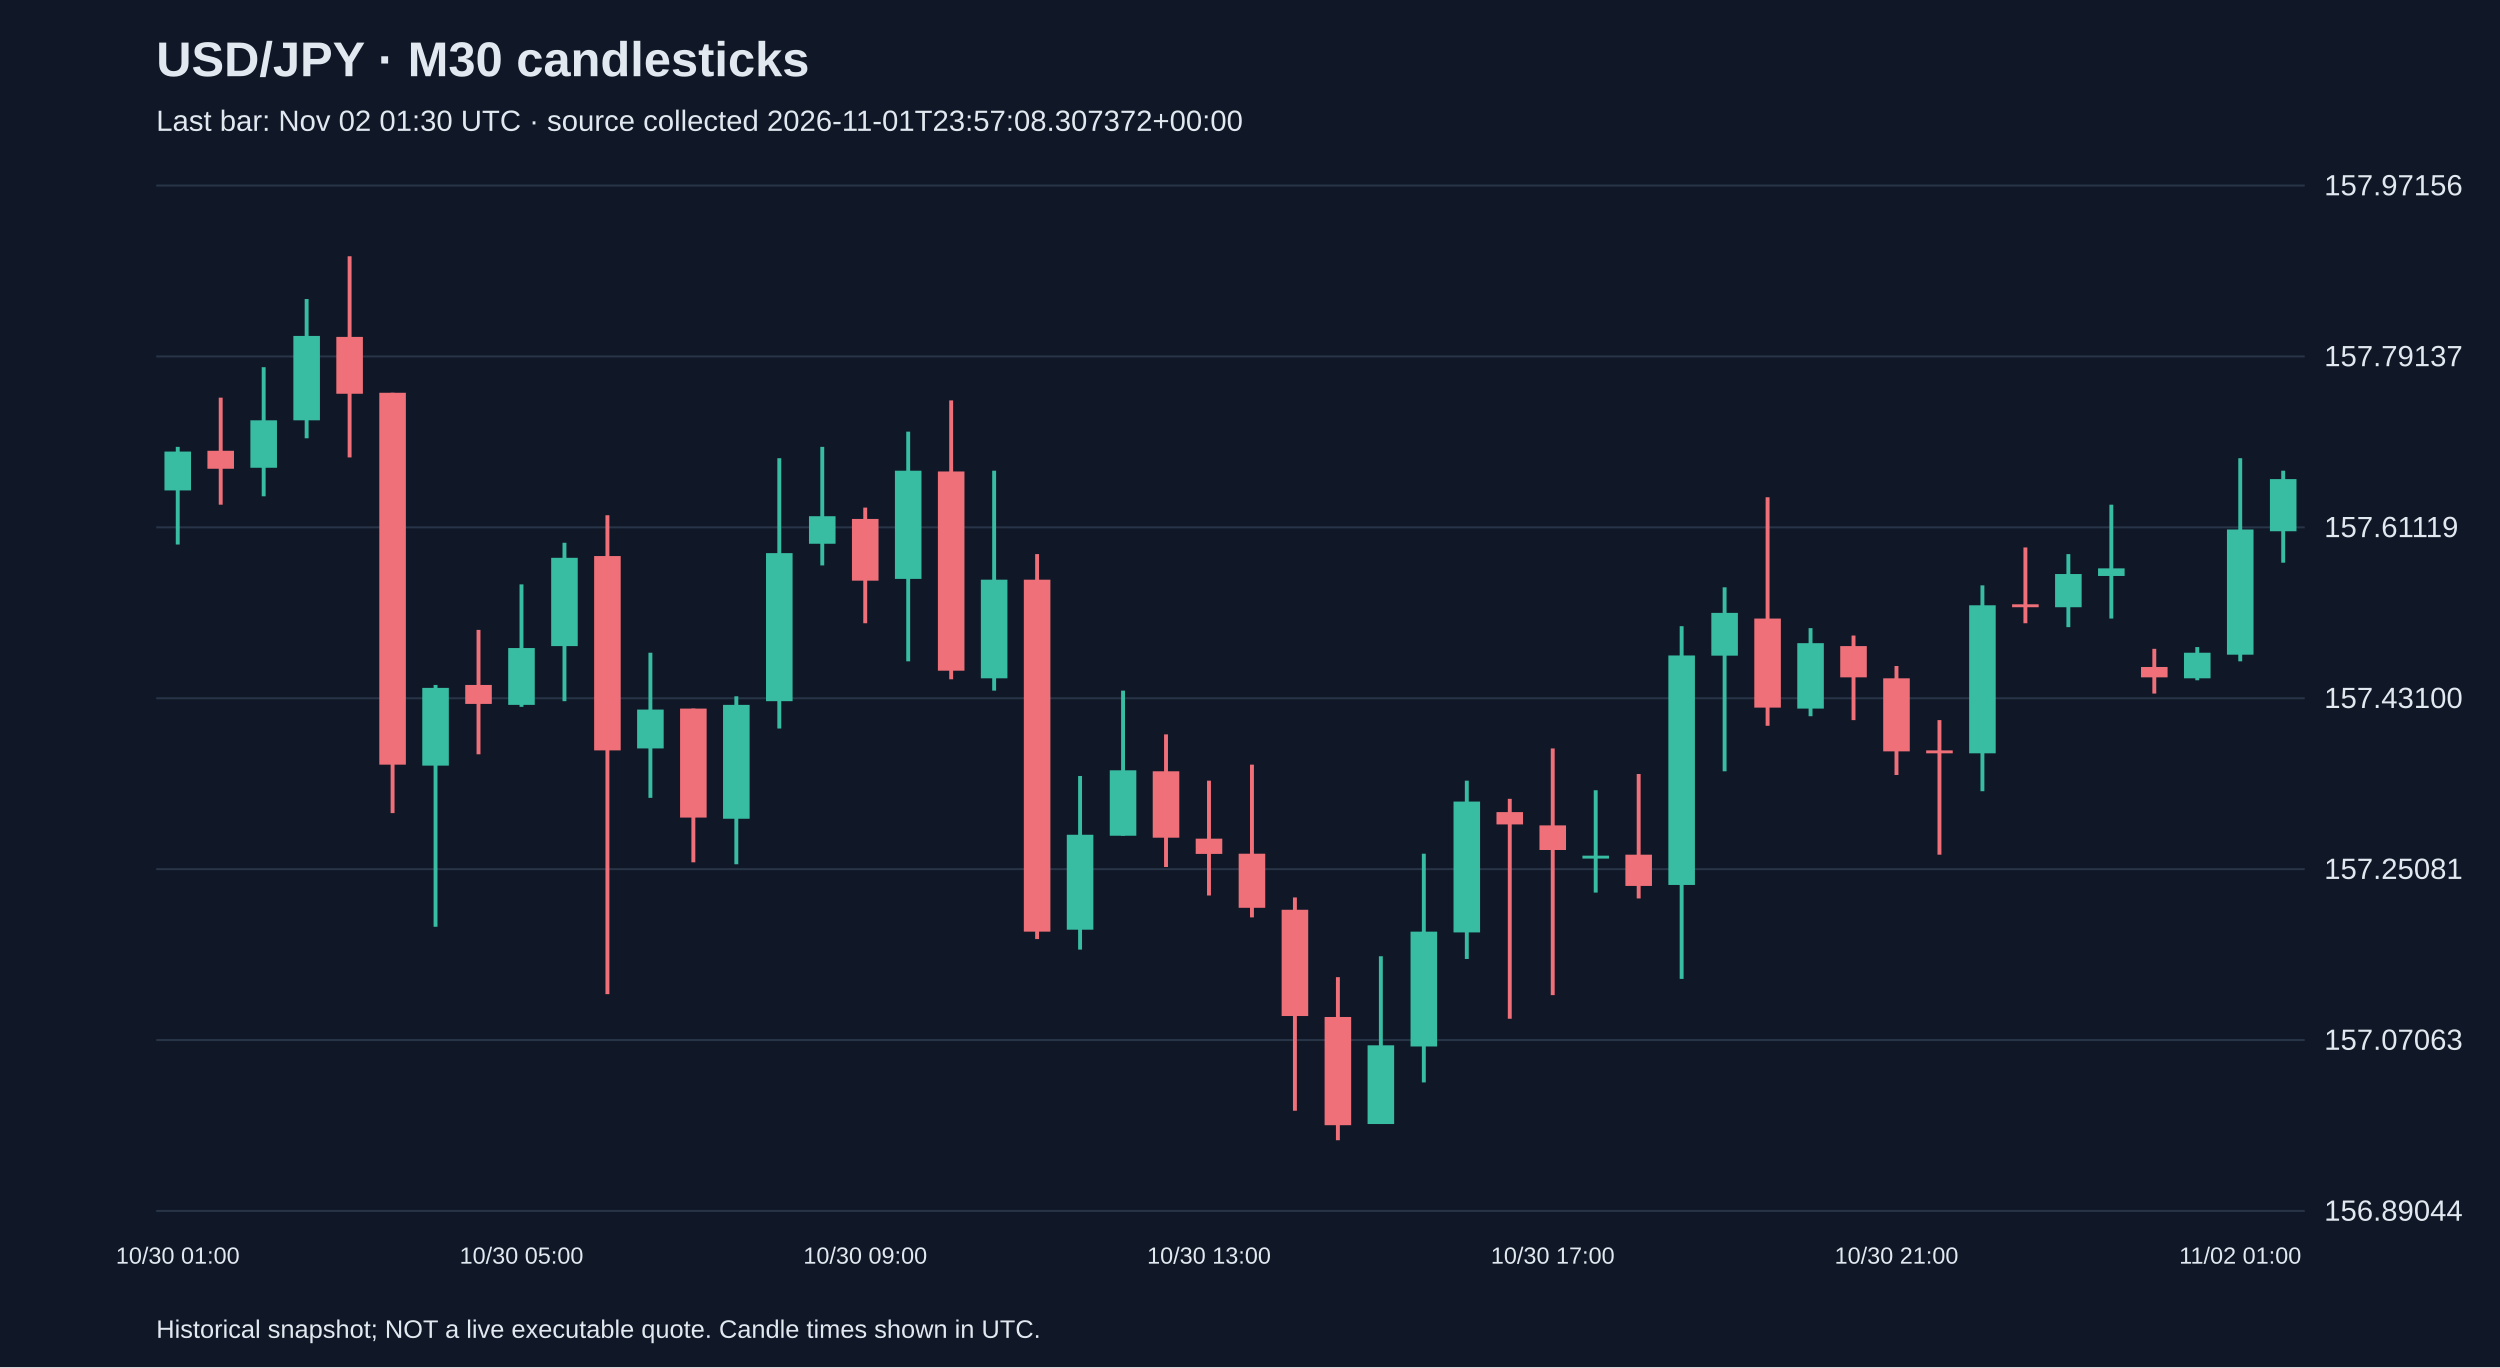
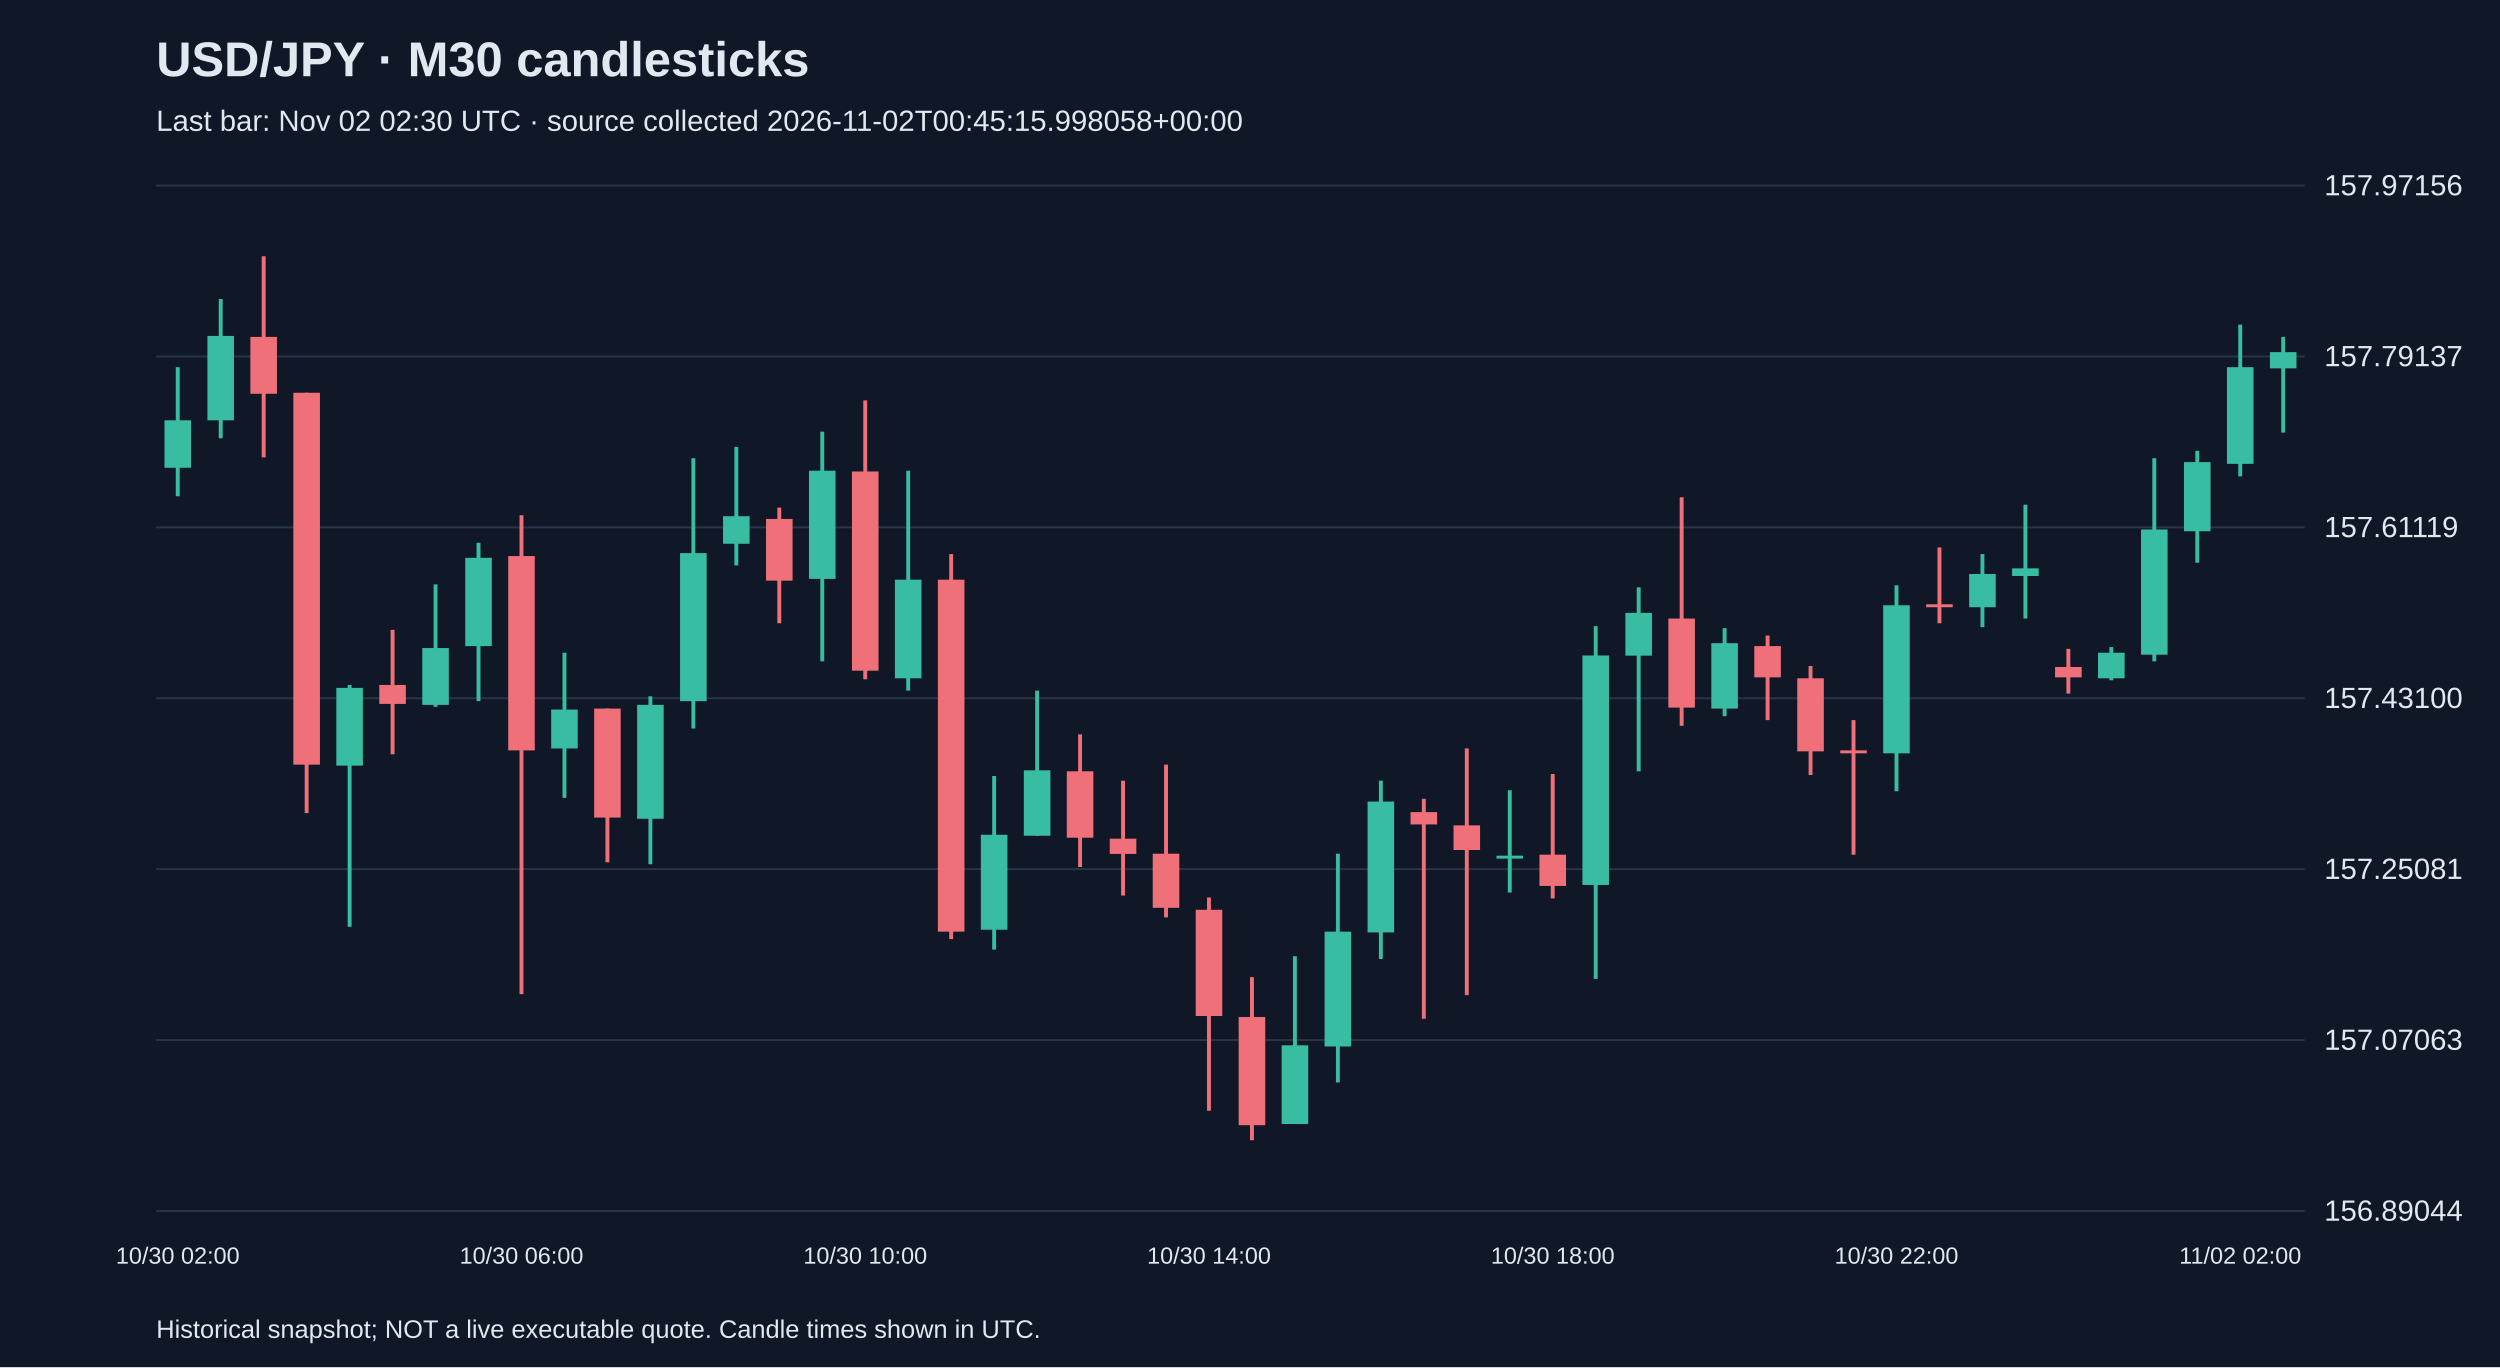
<svg xmlns="http://www.w3.org/2000/svg" viewBox="0 0 1280 700">
  <rect width="100%" height="100%" fill="#101827" />
  <style>text{font-family:Arial,sans-serif;fill:#e2e8f0}</style>
  <text x="80" y="39" font-size="25" font-weight="bold">USD/JPY · M30 candlesticks</text>
-   <text x="80" y="67" font-size="15" fill="#a6b1c5">Last bar: Nov 02 01:30 UTC · source collected 2026-11-01T23:57:08.307372+00:00</text>
+   <text x="80" y="67" font-size="15" fill="#a6b1c5">Last bar: Nov 02 02:30 UTC · source collected 2026-11-02T00:45:15.998058+00:00</text>
  <line x1="80" y1="620.0" x2="1180" y2="620.0" stroke="#283548" />
  <text x="1190" y="625.0" font-size="15">156.89044</text>
  <line x1="80" y1="532.5" x2="1180" y2="532.5" stroke="#283548" />
  <text x="1190" y="537.5" font-size="15">157.07063</text>
  <line x1="80" y1="445.0" x2="1180" y2="445.0" stroke="#283548" />
  <text x="1190" y="450.0" font-size="15">157.25081</text>
  <line x1="80" y1="357.5" x2="1180" y2="357.5" stroke="#283548" />
  <text x="1190" y="362.5" font-size="15">157.43100</text>
  <line x1="80" y1="270.0" x2="1180" y2="270.0" stroke="#283548" />
  <text x="1190" y="275.0" font-size="15">157.61119</text>
  <line x1="80" y1="182.5" x2="1180" y2="182.5" stroke="#283548" />
  <text x="1190" y="187.5" font-size="15">157.79137</text>
  <line x1="80" y1="95.0" x2="1180" y2="95.0" stroke="#283548" />
  <text x="1190" y="100.0" font-size="15">157.97156</text>
-   <line x1="91.0" y1="228.8" x2="91.0" y2="278.8" stroke="#38bca2" stroke-width="2" />
-   <rect x="84.2" y="231.2" width="13.6" height="19.9" fill="#38bca2" />
-   <text x="91.0" y="647" text-anchor="middle" font-size="12">10/30 01:00</text>
-   <line x1="113.0" y1="203.6" x2="113.0" y2="258.4" stroke="#f07079" stroke-width="2" />
-   <rect x="106.2" y="230.8" width="13.6" height="9.2" fill="#f07079" />
-   <line x1="135.0" y1="188.0" x2="135.0" y2="254.1" stroke="#38bca2" stroke-width="2" />
-   <rect x="128.2" y="215.2" width="13.6" height="24.3" fill="#38bca2" />
-   <line x1="157.0" y1="153.1" x2="157.0" y2="224.4" stroke="#38bca2" stroke-width="2" />
-   <rect x="150.2" y="172.0" width="13.6" height="43.2" fill="#38bca2" />
-   <line x1="179.0" y1="131.2" x2="179.0" y2="234.2" stroke="#f07079" stroke-width="2" />
-   <rect x="172.2" y="172.5" width="13.6" height="29.1" fill="#f07079" />
-   <line x1="201.0" y1="201.1" x2="201.0" y2="416.3" stroke="#f07079" stroke-width="2" />
-   <rect x="194.2" y="201.1" width="13.6" height="190.4" fill="#f07079" />
-   <line x1="223.0" y1="350.7" x2="223.0" y2="474.5" stroke="#38bca2" stroke-width="2" />
-   <rect x="216.2" y="352.2" width="13.6" height="39.8" fill="#38bca2" />
-   <line x1="245.0" y1="322.5" x2="245.0" y2="386.2" stroke="#f07079" stroke-width="2" />
-   <rect x="238.2" y="350.7" width="13.6" height="9.7" fill="#f07079" />
-   <line x1="267.0" y1="299.2" x2="267.0" y2="361.9" stroke="#38bca2" stroke-width="2" />
-   <rect x="260.2" y="331.8" width="13.6" height="29.1" fill="#38bca2" />
-   <text x="267.0" y="647" text-anchor="middle" font-size="12">10/30 05:00</text>
-   <line x1="289.0" y1="277.9" x2="289.0" y2="359.0" stroke="#38bca2" stroke-width="2" />
-   <rect x="282.2" y="285.6" width="13.6" height="45.2" fill="#38bca2" />
-   <line x1="311.0" y1="263.8" x2="311.0" y2="509.0" stroke="#f07079" stroke-width="2" />
-   <rect x="304.2" y="284.7" width="13.6" height="99.5" fill="#f07079" />
-   <line x1="333.0" y1="334.2" x2="333.0" y2="408.5" stroke="#38bca2" stroke-width="2" />
-   <rect x="326.2" y="363.3" width="13.6" height="19.9" fill="#38bca2" />
-   <line x1="355.0" y1="362.8" x2="355.0" y2="441.5" stroke="#f07079" stroke-width="2" />
-   <rect x="348.2" y="362.8" width="13.6" height="55.8" fill="#f07079" />
-   <line x1="377.0" y1="356.5" x2="377.0" y2="442.5" stroke="#38bca2" stroke-width="2" />
-   <rect x="370.2" y="360.9" width="13.6" height="58.3" fill="#38bca2" />
-   <line x1="399.0" y1="234.6" x2="399.0" y2="373.0" stroke="#38bca2" stroke-width="2" />
-   <rect x="392.2" y="283.2" width="13.6" height="75.8" fill="#38bca2" />
-   <line x1="421.0" y1="228.8" x2="421.0" y2="289.5" stroke="#38bca2" stroke-width="2" />
-   <rect x="414.2" y="264.3" width="13.6" height="14.1" fill="#38bca2" />
-   <line x1="443.0" y1="259.9" x2="443.0" y2="319.1" stroke="#f07079" stroke-width="2" />
-   <rect x="436.2" y="265.7" width="13.6" height="31.6" fill="#f07079" />
-   <text x="443.0" y="647" text-anchor="middle" font-size="12">10/30 09:00</text>
-   <line x1="465.0" y1="221.0" x2="465.0" y2="338.6" stroke="#38bca2" stroke-width="2" />
-   <rect x="458.2" y="241.0" width="13.6" height="55.4" fill="#38bca2" />
-   <line x1="487.0" y1="205.0" x2="487.0" y2="347.8" stroke="#f07079" stroke-width="2" />
-   <rect x="480.2" y="241.4" width="13.6" height="102.0" fill="#f07079" />
-   <line x1="509.0" y1="241.0" x2="509.0" y2="353.6" stroke="#38bca2" stroke-width="2" />
-   <rect x="502.2" y="296.8" width="13.6" height="50.5" fill="#38bca2" />
-   <line x1="531.0" y1="283.7" x2="531.0" y2="480.8" stroke="#f07079" stroke-width="2" />
-   <rect x="524.2" y="296.8" width="13.6" height="180.2" fill="#f07079" />
-   <line x1="553.0" y1="397.3" x2="553.0" y2="486.2" stroke="#38bca2" stroke-width="2" />
-   <rect x="546.2" y="427.4" width="13.6" height="48.6" fill="#38bca2" />
-   <line x1="575.0" y1="353.6" x2="575.0" y2="427.9" stroke="#38bca2" stroke-width="2" />
-   <rect x="568.2" y="394.4" width="13.6" height="33.5" fill="#38bca2" />
-   <line x1="597.0" y1="376.0" x2="597.0" y2="443.9" stroke="#f07079" stroke-width="2" />
-   <rect x="590.2" y="394.9" width="13.6" height="34.0" fill="#f07079" />
-   <line x1="619.0" y1="399.7" x2="619.0" y2="458.5" stroke="#f07079" stroke-width="2" />
-   <rect x="612.2" y="429.4" width="13.6" height="7.8" fill="#f07079" />
-   <text x="619.0" y="647" text-anchor="middle" font-size="12">10/30 13:00</text>
-   <line x1="641.0" y1="391.5" x2="641.0" y2="469.7" stroke="#f07079" stroke-width="2" />
-   <rect x="634.2" y="437.1" width="13.6" height="27.7" fill="#f07079" />
-   <line x1="663.0" y1="459.5" x2="663.0" y2="568.7" stroke="#f07079" stroke-width="2" />
-   <rect x="656.2" y="465.8" width="13.6" height="54.4" fill="#f07079" />
-   <line x1="685.0" y1="500.3" x2="685.0" y2="583.8" stroke="#f07079" stroke-width="2" />
-   <rect x="678.2" y="520.7" width="13.6" height="55.4" fill="#f07079" />
-   <line x1="707.0" y1="489.6" x2="707.0" y2="575.5" stroke="#38bca2" stroke-width="2" />
-   <rect x="700.2" y="535.2" width="13.6" height="40.3" fill="#38bca2" />
-   <line x1="729.0" y1="437.1" x2="729.0" y2="554.2" stroke="#38bca2" stroke-width="2" />
-   <rect x="722.2" y="477.0" width="13.6" height="58.8" fill="#38bca2" />
-   <line x1="751.0" y1="399.7" x2="751.0" y2="491.0" stroke="#38bca2" stroke-width="2" />
-   <rect x="744.2" y="410.4" width="13.6" height="67.0" fill="#38bca2" />
-   <line x1="773.0" y1="409.0" x2="773.0" y2="521.6" stroke="#f07079" stroke-width="2" />
-   <rect x="766.2" y="415.8" width="13.6" height="6.3" fill="#f07079" />
-   <line x1="795.0" y1="383.2" x2="795.0" y2="509.5" stroke="#f07079" stroke-width="2" />
-   <rect x="788.2" y="422.6" width="13.6" height="12.6" fill="#f07079" />
-   <text x="795.0" y="647" text-anchor="middle" font-size="12">10/30 17:00</text>
-   <line x1="817.0" y1="404.6" x2="817.0" y2="457.0" stroke="#38bca2" stroke-width="2" />
-   <rect x="810.2" y="438.1" width="13.6" height="1.5" fill="#38bca2" />
-   <line x1="839.0" y1="396.3" x2="839.0" y2="460.0" stroke="#f07079" stroke-width="2" />
-   <rect x="832.2" y="437.6" width="13.6" height="16.0" fill="#f07079" />
-   <line x1="861.0" y1="320.6" x2="861.0" y2="501.2" stroke="#38bca2" stroke-width="2" />
-   <rect x="854.2" y="335.6" width="13.6" height="117.5" fill="#38bca2" />
-   <line x1="883.0" y1="300.7" x2="883.0" y2="394.9" stroke="#38bca2" stroke-width="2" />
-   <rect x="876.2" y="313.8" width="13.6" height="21.9" fill="#38bca2" />
-   <line x1="905.0" y1="254.6" x2="905.0" y2="371.6" stroke="#f07079" stroke-width="2" />
-   <rect x="898.2" y="316.7" width="13.6" height="45.6" fill="#f07079" />
-   <line x1="927.0" y1="321.6" x2="927.0" y2="366.7" stroke="#38bca2" stroke-width="2" />
-   <rect x="920.2" y="329.3" width="13.6" height="33.5" fill="#38bca2" />
-   <line x1="949.0" y1="325.4" x2="949.0" y2="368.7" stroke="#f07079" stroke-width="2" />
-   <rect x="942.2" y="330.8" width="13.6" height="16.0" fill="#f07079" />
-   <line x1="971.0" y1="341.0" x2="971.0" y2="396.8" stroke="#f07079" stroke-width="2" />
-   <rect x="964.2" y="347.3" width="13.6" height="37.4" fill="#f07079" />
-   <text x="971.0" y="647" text-anchor="middle" font-size="12">10/30 21:00</text>
-   <line x1="993.0" y1="368.7" x2="993.0" y2="437.6" stroke="#f07079" stroke-width="2" />
-   <rect x="986.2" y="384.2" width="13.6" height="1.5" fill="#f07079" />
-   <line x1="1015.0" y1="299.7" x2="1015.0" y2="405.1" stroke="#38bca2" stroke-width="2" />
-   <rect x="1008.2" y="309.9" width="13.6" height="75.8" fill="#38bca2" />
-   <line x1="1037.0" y1="280.3" x2="1037.0" y2="319.1" stroke="#f07079" stroke-width="2" />
-   <rect x="1030.2" y="309.4" width="13.6" height="1.5" fill="#f07079" />
-   <line x1="1059.0" y1="283.7" x2="1059.0" y2="321.1" stroke="#38bca2" stroke-width="2" />
-   <rect x="1052.2" y="293.9" width="13.6" height="17.0" fill="#38bca2" />
-   <line x1="1081.0" y1="258.4" x2="1081.0" y2="316.7" stroke="#38bca2" stroke-width="2" />
-   <rect x="1074.2" y="291.0" width="13.6" height="3.9" fill="#38bca2" />
-   <line x1="1103.0" y1="332.2" x2="1103.0" y2="355.1" stroke="#f07079" stroke-width="2" />
-   <rect x="1096.2" y="341.5" width="13.6" height="5.3" fill="#f07079" />
-   <line x1="1125.0" y1="331.3" x2="1125.0" y2="348.3" stroke="#38bca2" stroke-width="2" />
-   <rect x="1118.2" y="334.2" width="13.6" height="13.1" fill="#38bca2" />
-   <line x1="1147.0" y1="234.6" x2="1147.0" y2="338.6" stroke="#38bca2" stroke-width="2" />
-   <rect x="1140.2" y="271.1" width="13.6" height="64.1" fill="#38bca2" />
-   <text x="1147.0" y="647" text-anchor="middle" font-size="12">11/02 01:00</text>
-   <line x1="1169.0" y1="241.0" x2="1169.0" y2="288.1" stroke="#38bca2" stroke-width="2" />
-   <rect x="1162.2" y="245.3" width="13.6" height="26.7" fill="#38bca2" />
+   <line x1="91.0" y1="188.0" x2="91.0" y2="254.1" stroke="#38bca2" stroke-width="2" />
+   <rect x="84.2" y="215.2" width="13.6" height="24.3" fill="#38bca2" />
+   <text x="91.0" y="647" text-anchor="middle" font-size="12">10/30 02:00</text>
+   <line x1="113.0" y1="153.1" x2="113.0" y2="224.4" stroke="#38bca2" stroke-width="2" />
+   <rect x="106.2" y="172.0" width="13.6" height="43.2" fill="#38bca2" />
+   <line x1="135.0" y1="131.2" x2="135.0" y2="234.2" stroke="#f07079" stroke-width="2" />
+   <rect x="128.2" y="172.5" width="13.6" height="29.1" fill="#f07079" />
+   <line x1="157.0" y1="201.1" x2="157.0" y2="416.3" stroke="#f07079" stroke-width="2" />
+   <rect x="150.2" y="201.1" width="13.6" height="190.4" fill="#f07079" />
+   <line x1="179.0" y1="350.7" x2="179.0" y2="474.5" stroke="#38bca2" stroke-width="2" />
+   <rect x="172.2" y="352.2" width="13.6" height="39.8" fill="#38bca2" />
+   <line x1="201.0" y1="322.5" x2="201.0" y2="386.2" stroke="#f07079" stroke-width="2" />
+   <rect x="194.2" y="350.7" width="13.6" height="9.7" fill="#f07079" />
+   <line x1="223.0" y1="299.2" x2="223.0" y2="361.9" stroke="#38bca2" stroke-width="2" />
+   <rect x="216.2" y="331.8" width="13.6" height="29.1" fill="#38bca2" />
+   <line x1="245.0" y1="277.9" x2="245.0" y2="359.0" stroke="#38bca2" stroke-width="2" />
+   <rect x="238.2" y="285.6" width="13.6" height="45.2" fill="#38bca2" />
+   <line x1="267.0" y1="263.8" x2="267.0" y2="509.0" stroke="#f07079" stroke-width="2" />
+   <rect x="260.2" y="284.7" width="13.6" height="99.5" fill="#f07079" />
+   <text x="267.0" y="647" text-anchor="middle" font-size="12">10/30 06:00</text>
+   <line x1="289.0" y1="334.2" x2="289.0" y2="408.5" stroke="#38bca2" stroke-width="2" />
+   <rect x="282.2" y="363.3" width="13.6" height="19.9" fill="#38bca2" />
+   <line x1="311.0" y1="362.8" x2="311.0" y2="441.5" stroke="#f07079" stroke-width="2" />
+   <rect x="304.2" y="362.8" width="13.6" height="55.8" fill="#f07079" />
+   <line x1="333.0" y1="356.5" x2="333.0" y2="442.5" stroke="#38bca2" stroke-width="2" />
+   <rect x="326.2" y="360.9" width="13.6" height="58.3" fill="#38bca2" />
+   <line x1="355.0" y1="234.6" x2="355.0" y2="373.0" stroke="#38bca2" stroke-width="2" />
+   <rect x="348.2" y="283.2" width="13.6" height="75.8" fill="#38bca2" />
+   <line x1="377.0" y1="228.8" x2="377.0" y2="289.5" stroke="#38bca2" stroke-width="2" />
+   <rect x="370.2" y="264.3" width="13.6" height="14.1" fill="#38bca2" />
+   <line x1="399.0" y1="259.9" x2="399.0" y2="319.1" stroke="#f07079" stroke-width="2" />
+   <rect x="392.2" y="265.7" width="13.6" height="31.6" fill="#f07079" />
+   <line x1="421.0" y1="221.0" x2="421.0" y2="338.6" stroke="#38bca2" stroke-width="2" />
+   <rect x="414.2" y="241.0" width="13.6" height="55.4" fill="#38bca2" />
+   <line x1="443.0" y1="205.0" x2="443.0" y2="347.8" stroke="#f07079" stroke-width="2" />
+   <rect x="436.2" y="241.4" width="13.6" height="102.0" fill="#f07079" />
+   <text x="443.0" y="647" text-anchor="middle" font-size="12">10/30 10:00</text>
+   <line x1="465.0" y1="241.0" x2="465.0" y2="353.6" stroke="#38bca2" stroke-width="2" />
+   <rect x="458.2" y="296.8" width="13.6" height="50.5" fill="#38bca2" />
+   <line x1="487.0" y1="283.7" x2="487.0" y2="480.8" stroke="#f07079" stroke-width="2" />
+   <rect x="480.2" y="296.8" width="13.6" height="180.2" fill="#f07079" />
+   <line x1="509.0" y1="397.3" x2="509.0" y2="486.2" stroke="#38bca2" stroke-width="2" />
+   <rect x="502.2" y="427.4" width="13.6" height="48.6" fill="#38bca2" />
+   <line x1="531.0" y1="353.6" x2="531.0" y2="427.9" stroke="#38bca2" stroke-width="2" />
+   <rect x="524.2" y="394.4" width="13.6" height="33.5" fill="#38bca2" />
+   <line x1="553.0" y1="376.0" x2="553.0" y2="443.9" stroke="#f07079" stroke-width="2" />
+   <rect x="546.2" y="394.9" width="13.6" height="34.0" fill="#f07079" />
+   <line x1="575.0" y1="399.7" x2="575.0" y2="458.5" stroke="#f07079" stroke-width="2" />
+   <rect x="568.2" y="429.4" width="13.6" height="7.8" fill="#f07079" />
+   <line x1="597.0" y1="391.5" x2="597.0" y2="469.7" stroke="#f07079" stroke-width="2" />
+   <rect x="590.2" y="437.1" width="13.6" height="27.7" fill="#f07079" />
+   <line x1="619.0" y1="459.5" x2="619.0" y2="568.7" stroke="#f07079" stroke-width="2" />
+   <rect x="612.2" y="465.8" width="13.6" height="54.4" fill="#f07079" />
+   <text x="619.0" y="647" text-anchor="middle" font-size="12">10/30 14:00</text>
+   <line x1="641.0" y1="500.3" x2="641.0" y2="583.8" stroke="#f07079" stroke-width="2" />
+   <rect x="634.2" y="520.7" width="13.6" height="55.4" fill="#f07079" />
+   <line x1="663.0" y1="489.6" x2="663.0" y2="575.5" stroke="#38bca2" stroke-width="2" />
+   <rect x="656.2" y="535.2" width="13.6" height="40.3" fill="#38bca2" />
+   <line x1="685.0" y1="437.1" x2="685.0" y2="554.2" stroke="#38bca2" stroke-width="2" />
+   <rect x="678.2" y="477.0" width="13.6" height="58.8" fill="#38bca2" />
+   <line x1="707.0" y1="399.7" x2="707.0" y2="491.0" stroke="#38bca2" stroke-width="2" />
+   <rect x="700.2" y="410.4" width="13.6" height="67.0" fill="#38bca2" />
+   <line x1="729.0" y1="409.0" x2="729.0" y2="521.6" stroke="#f07079" stroke-width="2" />
+   <rect x="722.2" y="415.8" width="13.6" height="6.3" fill="#f07079" />
+   <line x1="751.0" y1="383.2" x2="751.0" y2="509.5" stroke="#f07079" stroke-width="2" />
+   <rect x="744.2" y="422.6" width="13.6" height="12.6" fill="#f07079" />
+   <line x1="773.0" y1="404.6" x2="773.0" y2="457.0" stroke="#38bca2" stroke-width="2" />
+   <rect x="766.2" y="438.1" width="13.6" height="1.5" fill="#38bca2" />
+   <line x1="795.0" y1="396.3" x2="795.0" y2="460.0" stroke="#f07079" stroke-width="2" />
+   <rect x="788.2" y="437.6" width="13.6" height="16.0" fill="#f07079" />
+   <text x="795.0" y="647" text-anchor="middle" font-size="12">10/30 18:00</text>
+   <line x1="817.0" y1="320.6" x2="817.0" y2="501.2" stroke="#38bca2" stroke-width="2" />
+   <rect x="810.2" y="335.6" width="13.6" height="117.5" fill="#38bca2" />
+   <line x1="839.0" y1="300.7" x2="839.0" y2="394.9" stroke="#38bca2" stroke-width="2" />
+   <rect x="832.2" y="313.8" width="13.6" height="21.9" fill="#38bca2" />
+   <line x1="861.0" y1="254.6" x2="861.0" y2="371.6" stroke="#f07079" stroke-width="2" />
+   <rect x="854.2" y="316.7" width="13.6" height="45.6" fill="#f07079" />
+   <line x1="883.0" y1="321.6" x2="883.0" y2="366.7" stroke="#38bca2" stroke-width="2" />
+   <rect x="876.2" y="329.3" width="13.6" height="33.5" fill="#38bca2" />
+   <line x1="905.0" y1="325.4" x2="905.0" y2="368.7" stroke="#f07079" stroke-width="2" />
+   <rect x="898.2" y="330.8" width="13.6" height="16.0" fill="#f07079" />
+   <line x1="927.0" y1="341.0" x2="927.0" y2="396.8" stroke="#f07079" stroke-width="2" />
+   <rect x="920.2" y="347.3" width="13.6" height="37.4" fill="#f07079" />
+   <line x1="949.0" y1="368.7" x2="949.0" y2="437.6" stroke="#f07079" stroke-width="2" />
+   <rect x="942.2" y="384.2" width="13.6" height="1.5" fill="#f07079" />
+   <line x1="971.0" y1="299.7" x2="971.0" y2="405.1" stroke="#38bca2" stroke-width="2" />
+   <rect x="964.2" y="309.9" width="13.6" height="75.8" fill="#38bca2" />
+   <text x="971.0" y="647" text-anchor="middle" font-size="12">10/30 22:00</text>
+   <line x1="993.0" y1="280.3" x2="993.0" y2="319.1" stroke="#f07079" stroke-width="2" />
+   <rect x="986.2" y="309.4" width="13.6" height="1.5" fill="#f07079" />
+   <line x1="1015.0" y1="283.7" x2="1015.0" y2="321.1" stroke="#38bca2" stroke-width="2" />
+   <rect x="1008.2" y="293.9" width="13.6" height="17.0" fill="#38bca2" />
+   <line x1="1037.0" y1="258.4" x2="1037.0" y2="316.7" stroke="#38bca2" stroke-width="2" />
+   <rect x="1030.2" y="291.0" width="13.6" height="3.9" fill="#38bca2" />
+   <line x1="1059.0" y1="332.2" x2="1059.0" y2="355.1" stroke="#f07079" stroke-width="2" />
+   <rect x="1052.2" y="341.5" width="13.6" height="5.3" fill="#f07079" />
+   <line x1="1081.0" y1="331.3" x2="1081.0" y2="348.3" stroke="#38bca2" stroke-width="2" />
+   <rect x="1074.2" y="334.2" width="13.6" height="13.1" fill="#38bca2" />
+   <line x1="1103.0" y1="234.6" x2="1103.0" y2="338.6" stroke="#38bca2" stroke-width="2" />
+   <rect x="1096.2" y="271.1" width="13.6" height="64.1" fill="#38bca2" />
+   <line x1="1125.0" y1="230.8" x2="1125.0" y2="288.1" stroke="#38bca2" stroke-width="2" />
+   <rect x="1118.2" y="236.6" width="13.6" height="35.4" fill="#38bca2" />
+   <line x1="1147.0" y1="166.2" x2="1147.0" y2="243.9" stroke="#38bca2" stroke-width="2" />
+   <rect x="1140.2" y="188.0" width="13.6" height="49.5" fill="#38bca2" />
+   <text x="1147.0" y="647" text-anchor="middle" font-size="12">11/02 02:00</text>
+   <line x1="1169.0" y1="172.5" x2="1169.0" y2="221.5" stroke="#38bca2" stroke-width="2" />
+   <rect x="1162.2" y="180.3" width="13.6" height="8.3" fill="#38bca2" />
  <text x="80" y="685" font-size="13">Historical snapshot; NOT a live executable quote. Candle times shown in UTC.</text>
</svg>
